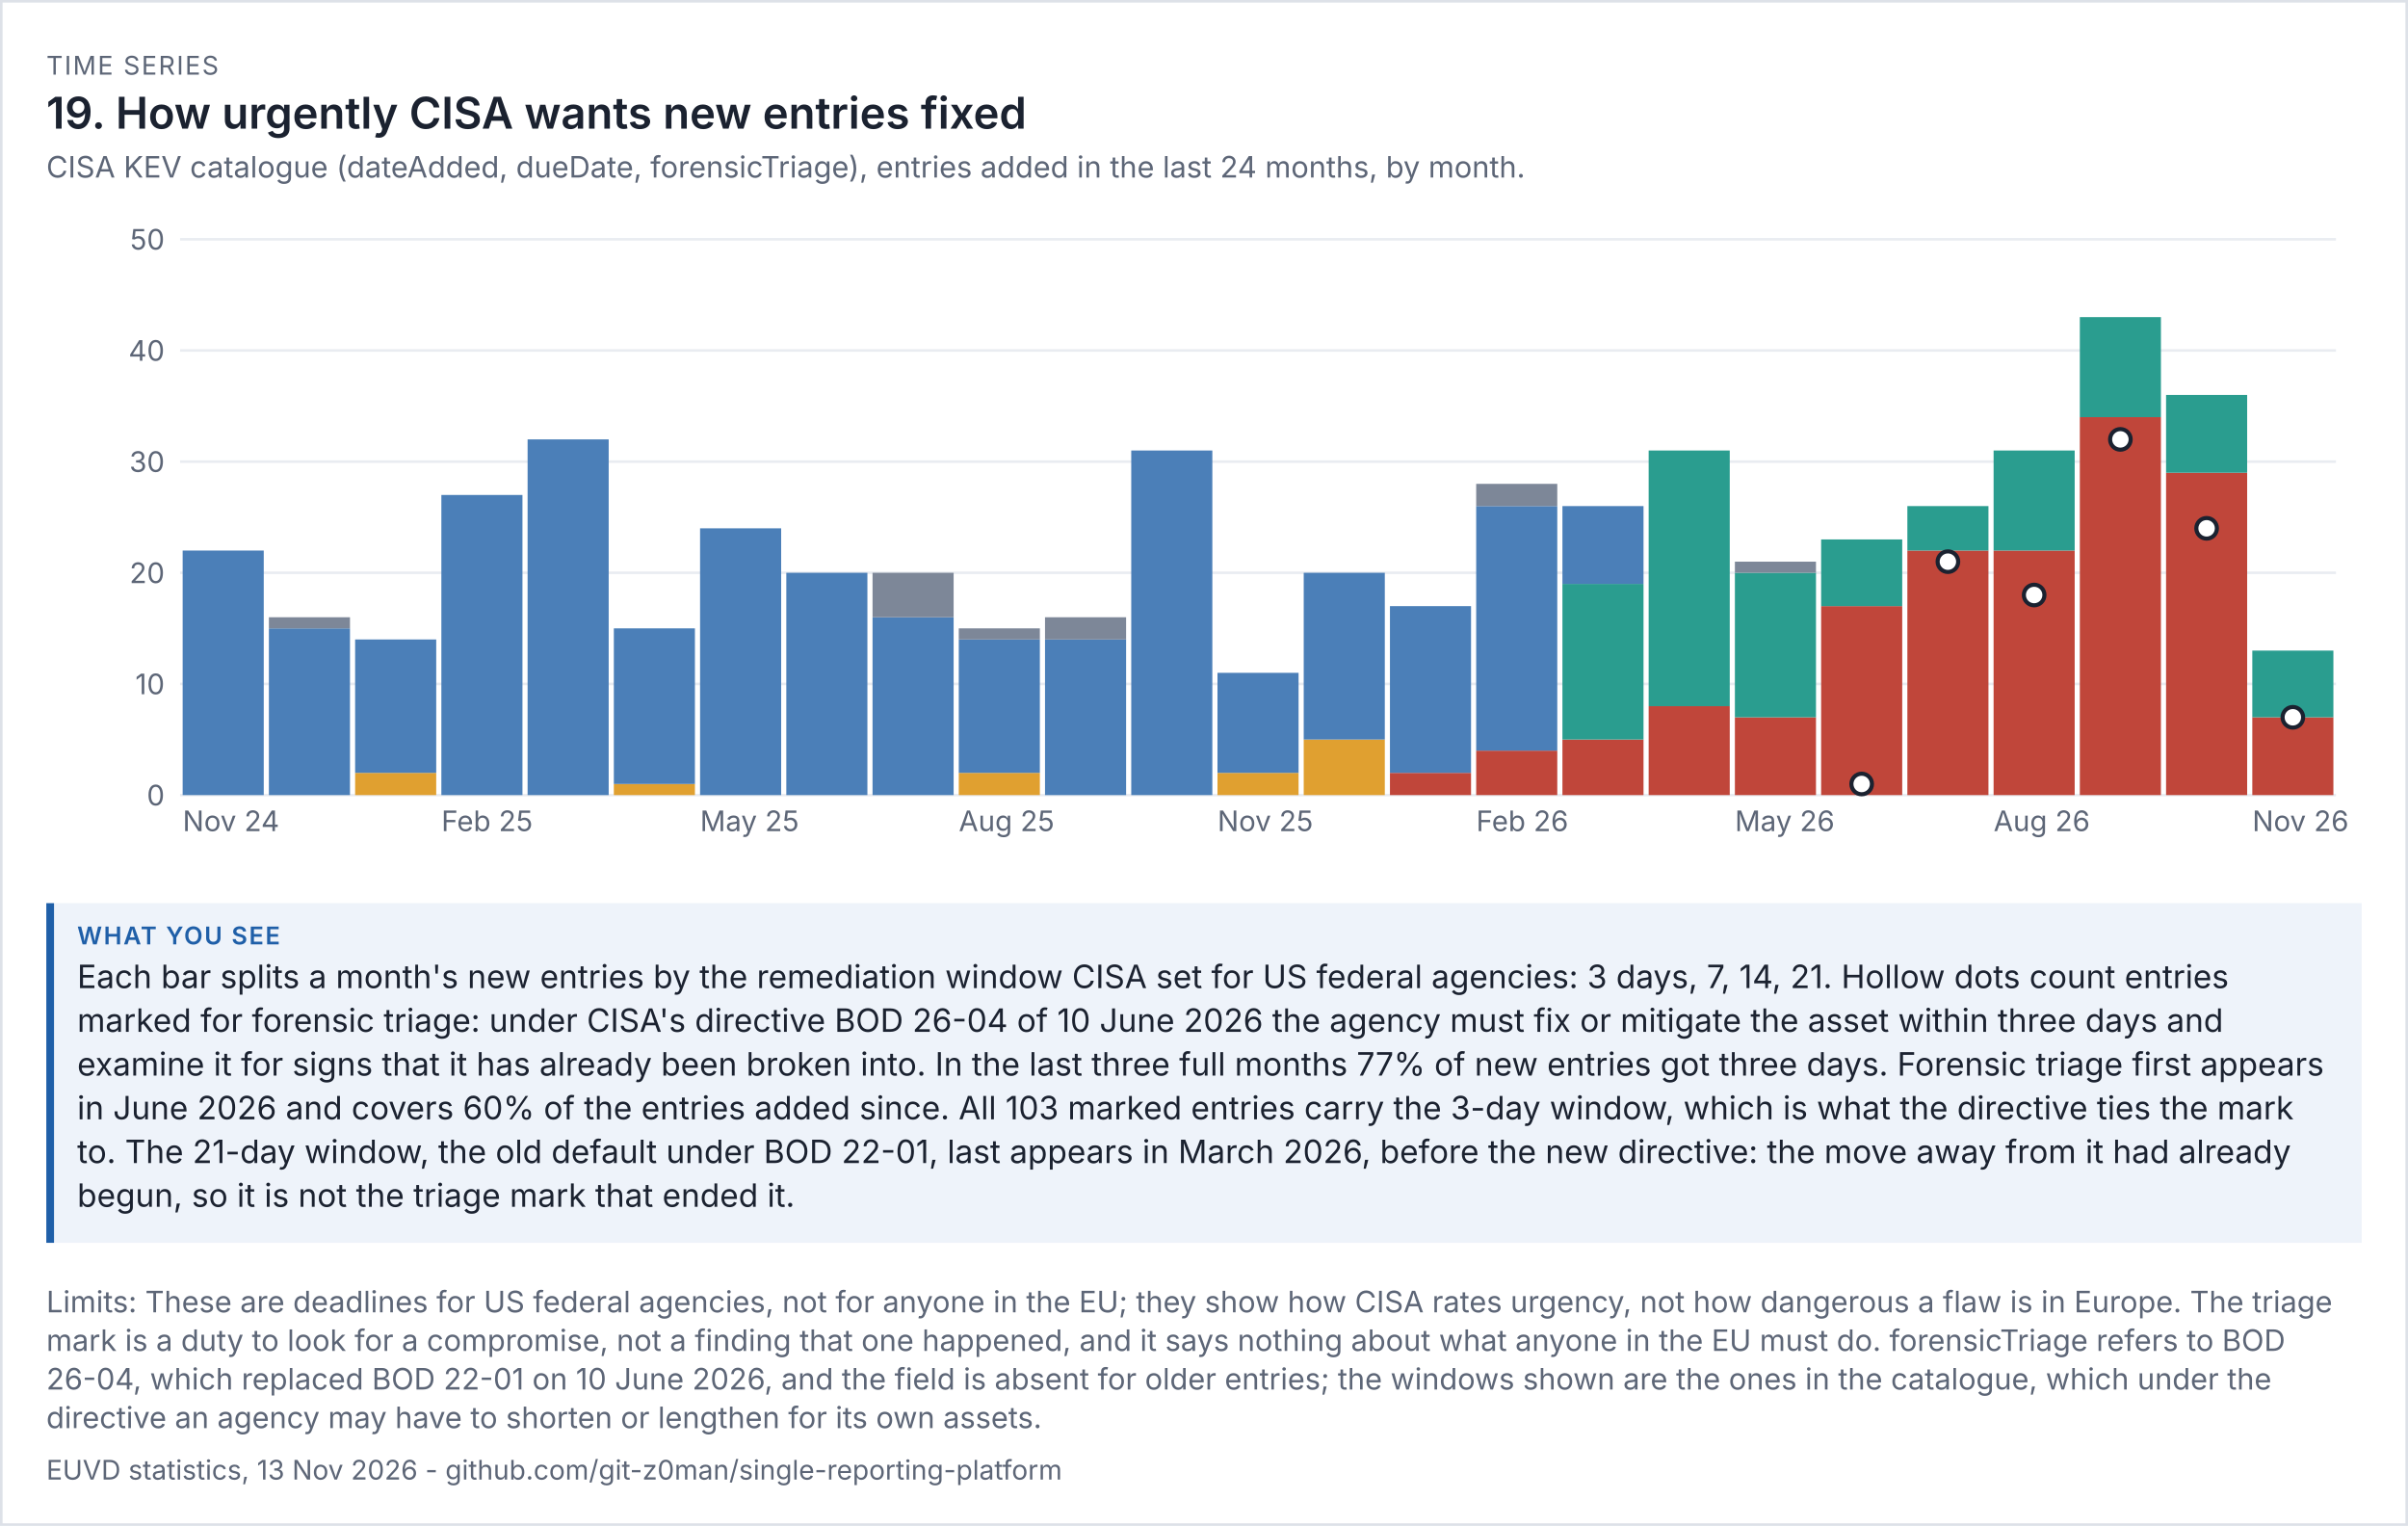
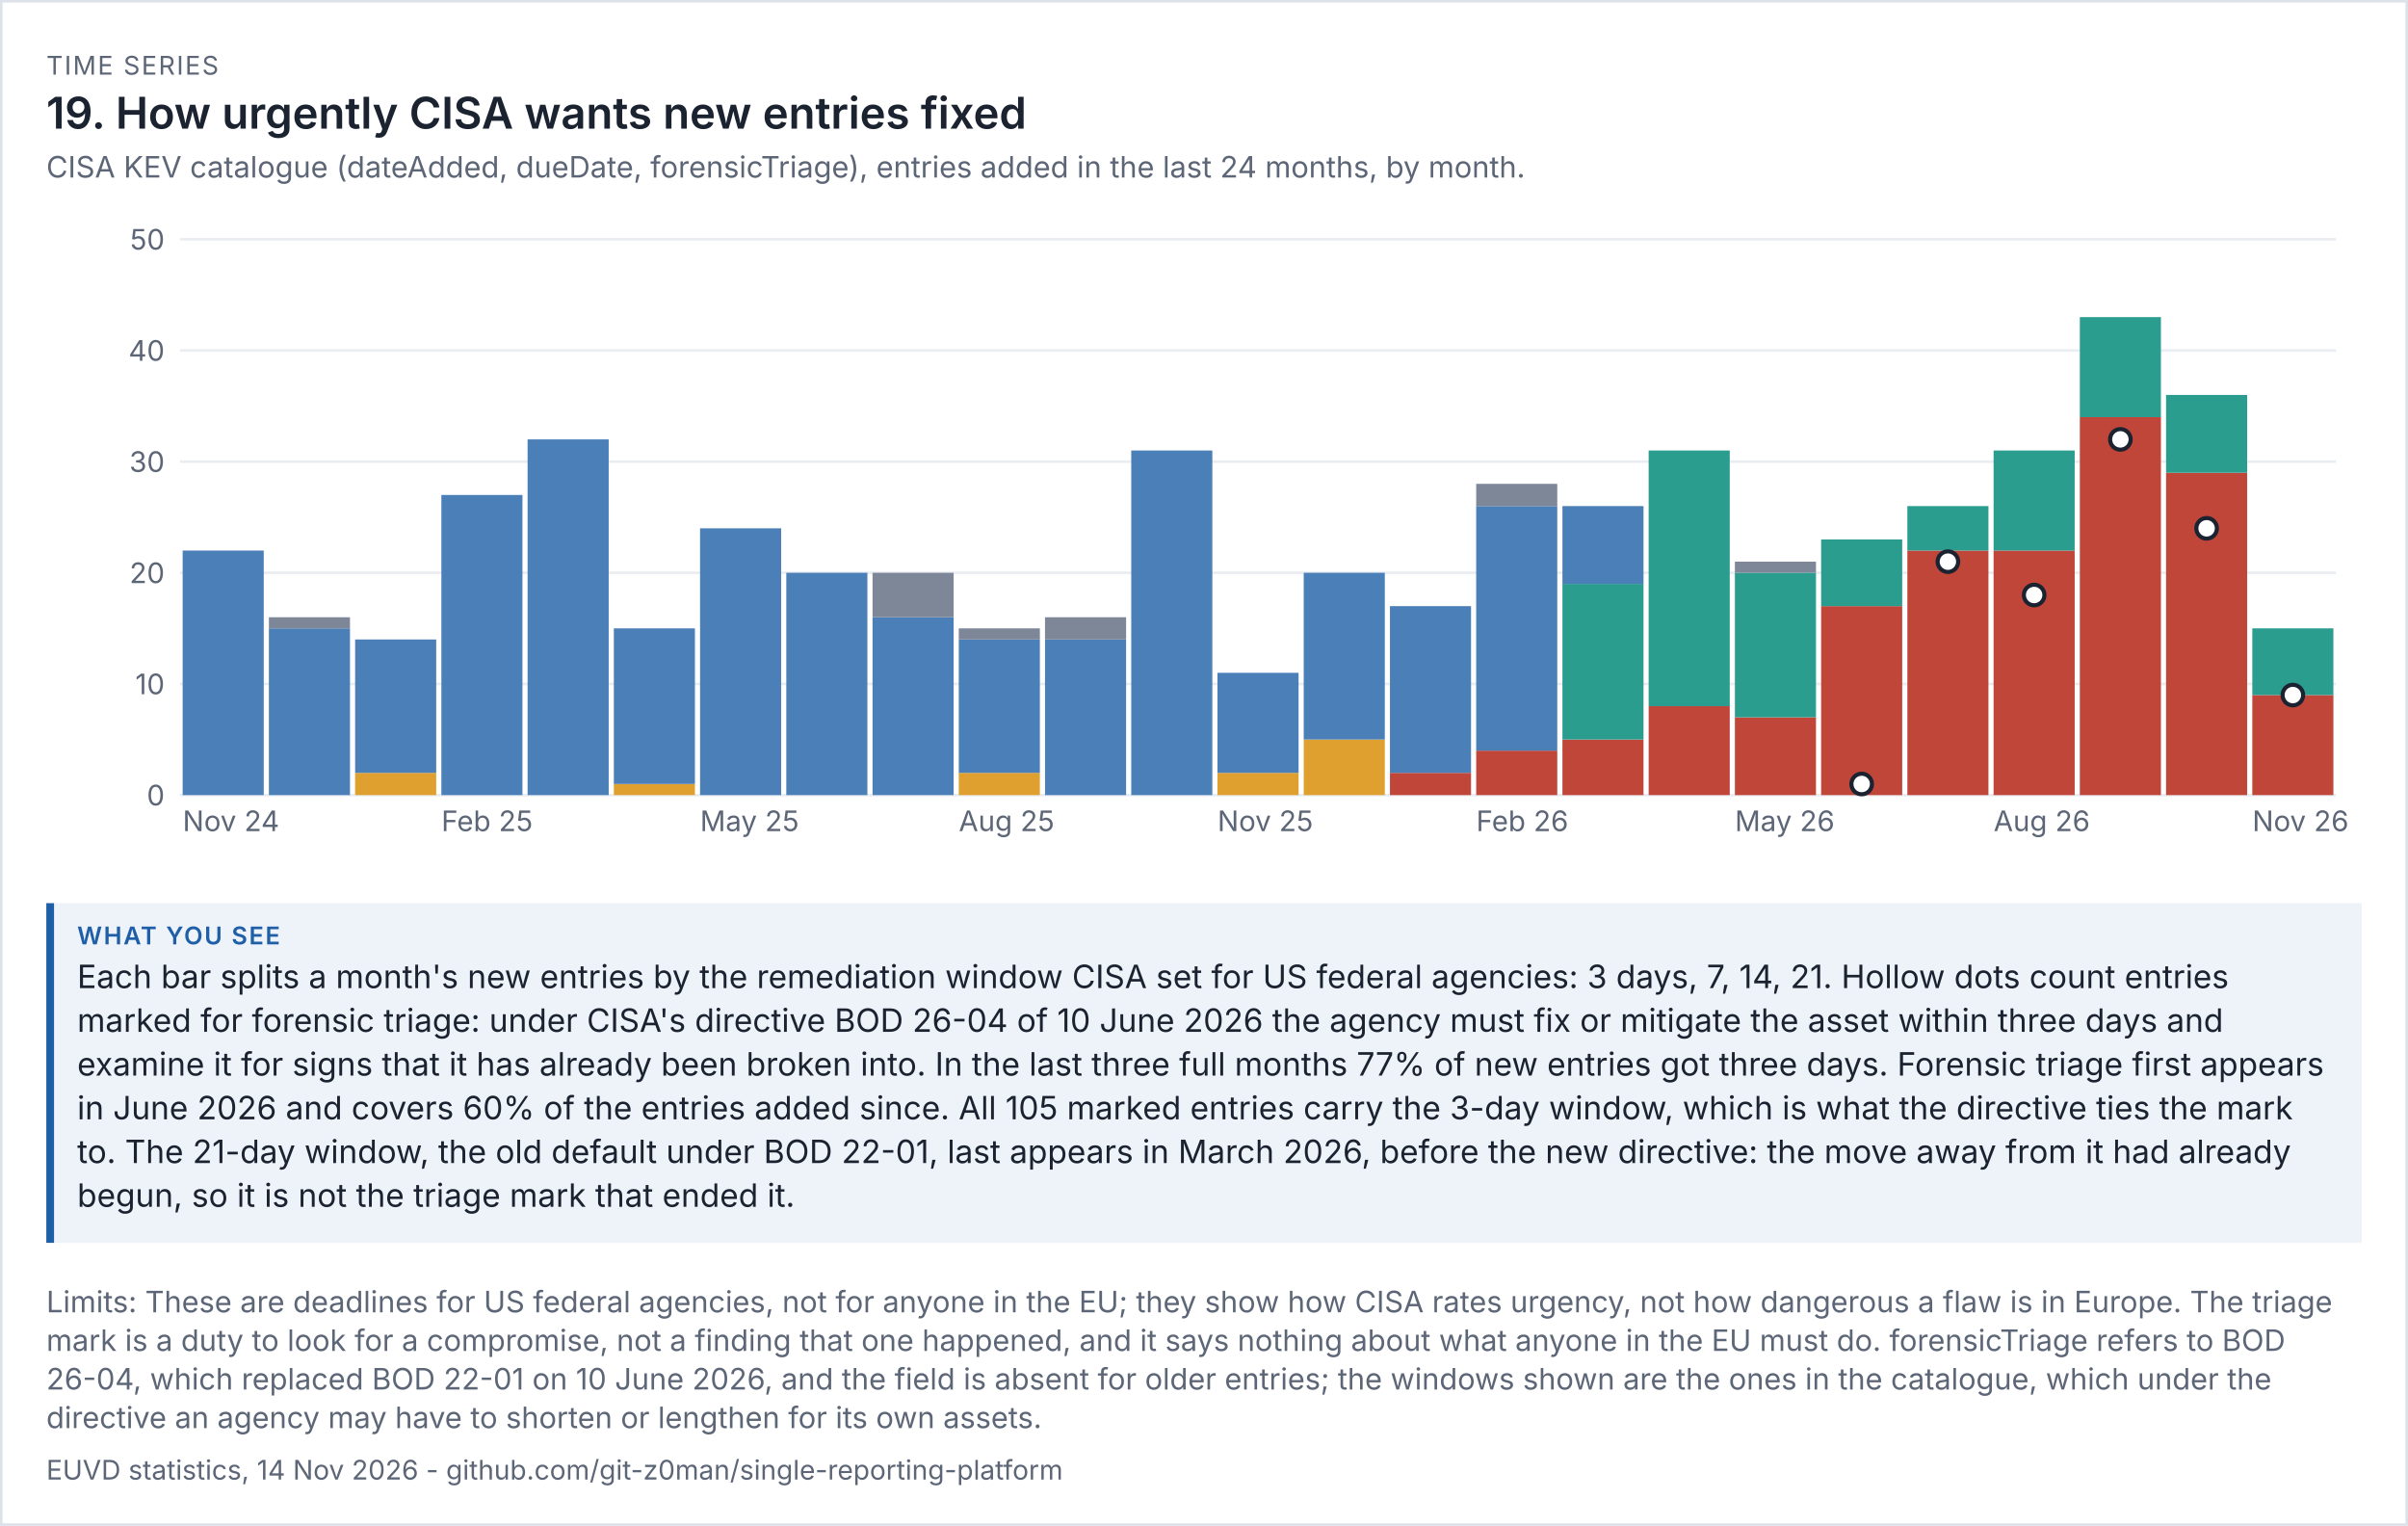
<svg xmlns="http://www.w3.org/2000/svg" viewBox="0 0 936 593" width="936" height="593" font-family="system-ui,-apple-system,'Segoe UI',sans-serif">
  <rect width="100%" height="100%" fill="#ffffff" />
  <rect x="0.5" y="0.5" width="935" height="592" fill="none" stroke="#dde1e8" />
  <text x="18" y="29" font-size="10" letter-spacing="0.6" fill="#5d6677">TIME SERIES</text>
  <text x="18" y="50" font-size="17" fill="#1b2230" font-weight="600">19. How urgently CISA wants new entries fixed</text>
  <text x="18" y="69" font-size="11.5" fill="#5d6677">CISA KEV catalogue (dateAdded, dueDate, forensicTriage), entries added in the last 24 months, by month.</text>
  <g transform="translate(18,79) scale(1)" font-size="11">
    <svg viewBox="0 0 900 260" role="img" width="900" height="260">
      <g>
        <line x1="52" x2="890" y1="230" y2="230" stroke="rgb(233, 236, 241)" />
        <text x="46" y="234" text-anchor="end" fill="rgb(93, 102, 119)">0</text>
        <line x1="52" x2="890" y1="186.8" y2="186.8" stroke="rgb(233, 236, 241)" />
        <text x="46" y="190.8" text-anchor="end" fill="rgb(93, 102, 119)">10</text>
        <line x1="52" x2="890" y1="143.6" y2="143.6" stroke="rgb(233, 236, 241)" />
        <text x="46" y="147.6" text-anchor="end" fill="rgb(93, 102, 119)">20</text>
        <line x1="52" x2="890" y1="100.4" y2="100.4" stroke="rgb(233, 236, 241)" />
        <text x="46" y="104.4" text-anchor="end" fill="rgb(93, 102, 119)">30</text>
        <line x1="52" x2="890" y1="57.2" y2="57.2" stroke="rgb(233, 236, 241)" />
        <text x="46" y="61.2" text-anchor="end" fill="rgb(93, 102, 119)">40</text>
        <line x1="52" x2="890" y1="14" y2="14" stroke="rgb(233, 236, 241)" />
        <text x="46" y="18" text-anchor="end" fill="rgb(93, 102, 119)">50</text>
        <rect x="53" y="134.96" width="31.52" height="95.04" fill="rgb(75, 127, 184)" />
        <text x="53" y="244" fill="rgb(93, 102, 119)">Nov 24</text>
        <rect x="86.52" y="165.2" width="31.52" height="64.8" fill="rgb(75, 127, 184)" />
        <rect x="86.52" y="160.88" width="31.52" height="4.32" fill="rgb(125, 135, 152)" />
        <rect x="120.04" y="221.36" width="31.52" height="8.64" fill="rgb(224, 160, 48)" />
        <rect x="120.04" y="169.52" width="31.52" height="51.84" fill="rgb(75, 127, 184)" />
        <rect x="153.56" y="113.36" width="31.52" height="116.64" fill="rgb(75, 127, 184)" />
        <text x="153.56" y="244" fill="rgb(93, 102, 119)">Feb 25</text>
        <rect x="187.08" y="91.76" width="31.52" height="138.24" fill="rgb(75, 127, 184)" />
        <rect x="220.6" y="225.68" width="31.52" height="4.32" fill="rgb(224, 160, 48)" />
        <rect x="220.6" y="165.2" width="31.52" height="60.48" fill="rgb(75, 127, 184)" />
        <rect x="254.12" y="126.32" width="31.52" height="103.68" fill="rgb(75, 127, 184)" />
        <text x="254.12" y="244" fill="rgb(93, 102, 119)">May 25</text>
        <rect x="287.64" y="143.6" width="31.52" height="86.4" fill="rgb(75, 127, 184)" />
        <rect x="321.16" y="160.88" width="31.52" height="69.12" fill="rgb(75, 127, 184)" />
        <rect x="321.16" y="143.6" width="31.52" height="17.28" fill="rgb(125, 135, 152)" />
        <rect x="354.68" y="221.36" width="31.52" height="8.64" fill="rgb(224, 160, 48)" />
        <rect x="354.68" y="169.52" width="31.52" height="51.84" fill="rgb(75, 127, 184)" />
        <rect x="354.68" y="165.2" width="31.52" height="4.32" fill="rgb(125, 135, 152)" />
        <text x="354.68" y="244" fill="rgb(93, 102, 119)">Aug 25</text>
        <rect x="388.2" y="169.52" width="31.52" height="60.48" fill="rgb(75, 127, 184)" />
        <rect x="388.2" y="160.88" width="31.52" height="8.64" fill="rgb(125, 135, 152)" />
        <rect x="421.72" y="96.08" width="31.52" height="133.92" fill="rgb(75, 127, 184)" />
        <rect x="455.24" y="221.36" width="31.52" height="8.64" fill="rgb(224, 160, 48)" />
        <rect x="455.24" y="182.48" width="31.52" height="38.88" fill="rgb(75, 127, 184)" />
        <text x="455.24" y="244" fill="rgb(93, 102, 119)">Nov 25</text>
        <rect x="488.76" y="208.4" width="31.52" height="21.6" fill="rgb(224, 160, 48)" />
        <rect x="488.76" y="143.6" width="31.52" height="64.8" fill="rgb(75, 127, 184)" />
        <rect x="522.28" y="221.36" width="31.52" height="8.64" fill="rgb(192, 70, 58)" />
        <rect x="522.28" y="156.56" width="31.52" height="64.8" fill="rgb(75, 127, 184)" />
        <rect x="555.8" y="212.72" width="31.52" height="17.28" fill="rgb(192, 70, 58)" />
        <rect x="555.8" y="117.68" width="31.52" height="95.04" fill="rgb(75, 127, 184)" />
        <rect x="555.8" y="109.04" width="31.52" height="8.64" fill="rgb(125, 135, 152)" />
        <text x="555.8" y="244" fill="rgb(93, 102, 119)">Feb 26</text>
        <rect x="589.32" y="208.4" width="31.52" height="21.6" fill="rgb(192, 70, 58)" />
        <rect x="589.32" y="147.92" width="31.52" height="60.48" fill="rgb(42, 157, 143)" />
        <rect x="589.32" y="117.68" width="31.52" height="30.24" fill="rgb(75, 127, 184)" />
        <rect x="622.84" y="195.44" width="31.52" height="34.56" fill="rgb(192, 70, 58)" />
        <rect x="622.84" y="96.08" width="31.52" height="99.36" fill="rgb(42, 157, 143)" />
        <rect x="656.36" y="199.76" width="31.52" height="30.24" fill="rgb(192, 70, 58)" />
        <rect x="656.36" y="143.6" width="31.52" height="56.16" fill="rgb(42, 157, 143)" />
        <rect x="656.36" y="139.28" width="31.52" height="4.32" fill="rgb(125, 135, 152)" />
        <text x="656.36" y="244" fill="rgb(93, 102, 119)">May 26</text>
        <rect x="689.88" y="156.56" width="31.52" height="73.44" fill="rgb(192, 70, 58)" />
        <rect x="689.88" y="130.64" width="31.52" height="25.92" fill="rgb(42, 157, 143)" />
        <rect x="723.4" y="134.96" width="31.52" height="95.04" fill="rgb(192, 70, 58)" />
        <rect x="723.4" y="117.68" width="31.52" height="17.28" fill="rgb(42, 157, 143)" />
        <rect x="756.92" y="134.96" width="31.52" height="95.04" fill="rgb(192, 70, 58)" />
        <rect x="756.92" y="96.08" width="31.52" height="38.88" fill="rgb(42, 157, 143)" />
        <text x="756.92" y="244" fill="rgb(93, 102, 119)">Aug 26</text>
        <rect x="790.44" y="83.12" width="31.52" height="146.88" fill="rgb(192, 70, 58)" />
        <rect x="790.44" y="44.24" width="31.52" height="38.88" fill="rgb(42, 157, 143)" />
        <rect x="823.96" y="104.72" width="31.52" height="125.28" fill="rgb(192, 70, 58)" />
        <rect x="823.96" y="74.48" width="31.52" height="30.24" fill="rgb(42, 157, 143)" />
-         <rect x="857.48" y="199.76" width="31.52" height="30.24" fill="rgb(192, 70, 58)" />
-         <rect x="857.48" y="173.84" width="31.52" height="25.92" fill="rgb(42, 157, 143)" />
+         <rect x="857.48" y="191.12" width="31.52" height="38.88" fill="rgb(192, 70, 58)" />
+         <rect x="857.48" y="165.2" width="31.52" height="25.92" fill="rgb(42, 157, 143)" />
        <text x="857.48" y="244" fill="rgb(93, 102, 119)">Nov 26</text>
        <circle cx="705.64" cy="225.68" r="4" fill="rgb(255, 255, 255)" stroke="rgb(27, 34, 48)" stroke-width="1.6" />
        <circle cx="739.16" cy="139.28" r="4" fill="rgb(255, 255, 255)" stroke="rgb(27, 34, 48)" stroke-width="1.6" />
        <circle cx="772.68" cy="152.24" r="4" fill="rgb(255, 255, 255)" stroke="rgb(27, 34, 48)" stroke-width="1.6" />
        <circle cx="806.2" cy="91.76" r="4" fill="rgb(255, 255, 255)" stroke="rgb(27, 34, 48)" stroke-width="1.6" />
        <circle cx="839.72" cy="126.32" r="4" fill="rgb(255, 255, 255)" stroke="rgb(27, 34, 48)" stroke-width="1.6" />
-         <circle cx="873.24" cy="199.76" r="4" fill="rgb(255, 255, 255)" stroke="rgb(27, 34, 48)" stroke-width="1.6" />
+         <circle cx="873.24" cy="191.12" r="4" fill="rgb(255, 255, 255)" stroke="rgb(27, 34, 48)" stroke-width="1.6" />
      </g>
    </svg>
  </g>
  <rect x="18" y="351" width="900" height="132" fill="#eef3fa" />
  <rect x="18" y="351" width="3" height="132" fill="#1f5fa8" />
  <text x="30" y="367" font-size="9.5" letter-spacing="0.6" font-weight="600" fill="#1f5fa8">WHAT YOU SEE</text>
  <text x="30" y="384" font-size="12.5" fill="#1b2230">Each bar splits a month's new entries by the remediation window CISA set for US federal agencies: 3 days, 7, 14, 21. Hollow dots count entries</text>
  <text x="30" y="401" font-size="12.5" fill="#1b2230">marked for forensic triage: under CISA's directive BOD 26-04 of 10 June 2026 the agency must fix or mitigate the asset within three days and</text>
  <text x="30" y="418" font-size="12.5" fill="#1b2230">examine it for signs that it has already been broken into. In the last three full months 77% of new entries got three days. Forensic triage first appears</text>
-   <text x="30" y="435" font-size="12.5" fill="#1b2230">in June 2026 and covers 60% of the entries added since. All 103 marked entries carry the 3-day window, which is what the directive ties the mark</text>
+   <text x="30" y="435" font-size="12.5" fill="#1b2230">in June 2026 and covers 60% of the entries added since. All 105 marked entries carry the 3-day window, which is what the directive ties the mark</text>
  <text x="30" y="452" font-size="12.5" fill="#1b2230">to. The 21-day window, the old default under BOD 22-01, last appears in March 2026, before the new directive: the move away from it had already</text>
  <text x="30" y="469" font-size="12.5" fill="#1b2230">begun, so it is not the triage mark that ended it.</text>
  <text x="18" y="510" font-size="11.5" fill="#5d6677">Limits: These are deadlines for US federal agencies, not for anyone in the EU; they show how CISA rates urgency, not how dangerous a flaw is in Europe. The triage</text>
  <text x="18" y="525" font-size="11.5" fill="#5d6677">mark is a duty to look for a compromise, not a finding that one happened, and it says nothing about what anyone in the EU must do. forensicTriage refers to BOD</text>
  <text x="18" y="540" font-size="11.5" fill="#5d6677">26-04, which replaced BOD 22-01 on 10 June 2026, and the field is absent for older entries; the windows shown are the ones in the catalogue, which under the</text>
  <text x="18" y="555" font-size="11.5" fill="#5d6677">directive an agency may have to shorten or lengthen for its own assets.</text>
-   <text x="18" y="575" font-size="10.5" fill="#5d6677">EUVD statistics, 13 Nov 2026 - github.com/git-z0man/single-reporting-platform</text>
+   <text x="18" y="575" font-size="10.5" fill="#5d6677">EUVD statistics, 14 Nov 2026 - github.com/git-z0man/single-reporting-platform</text>
</svg>
